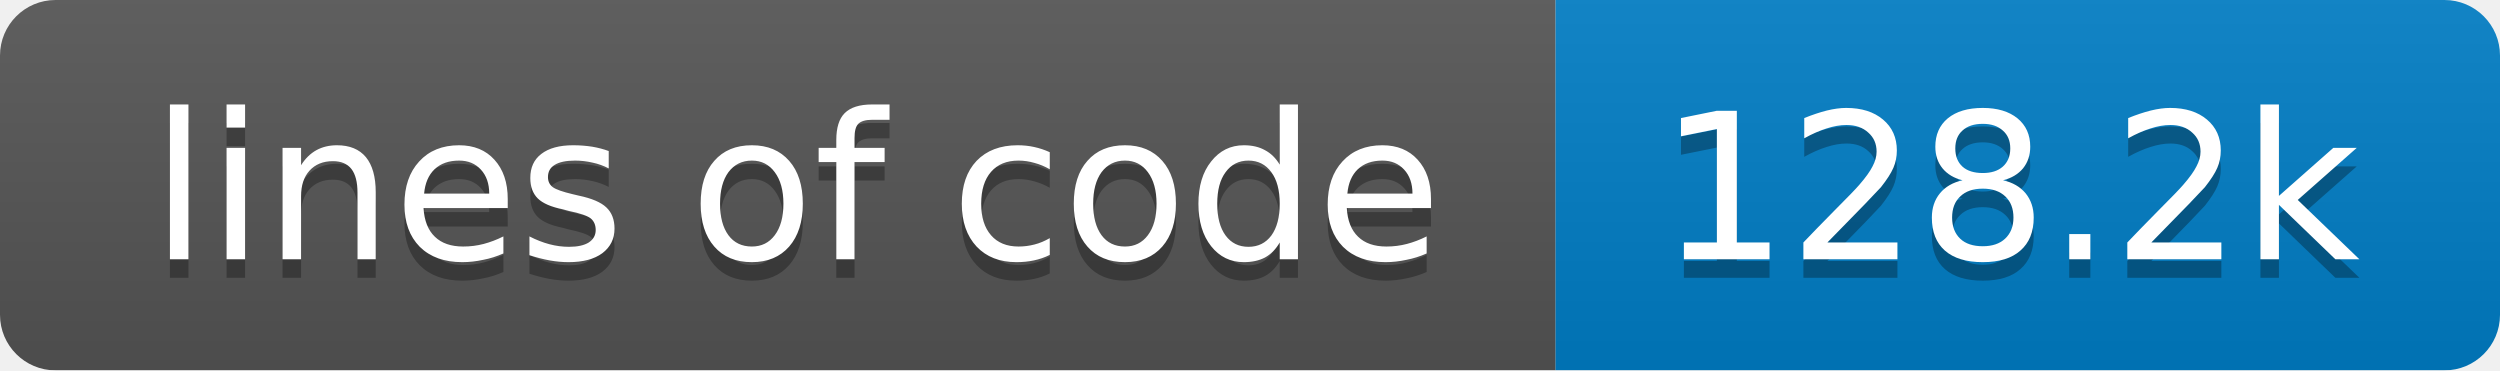
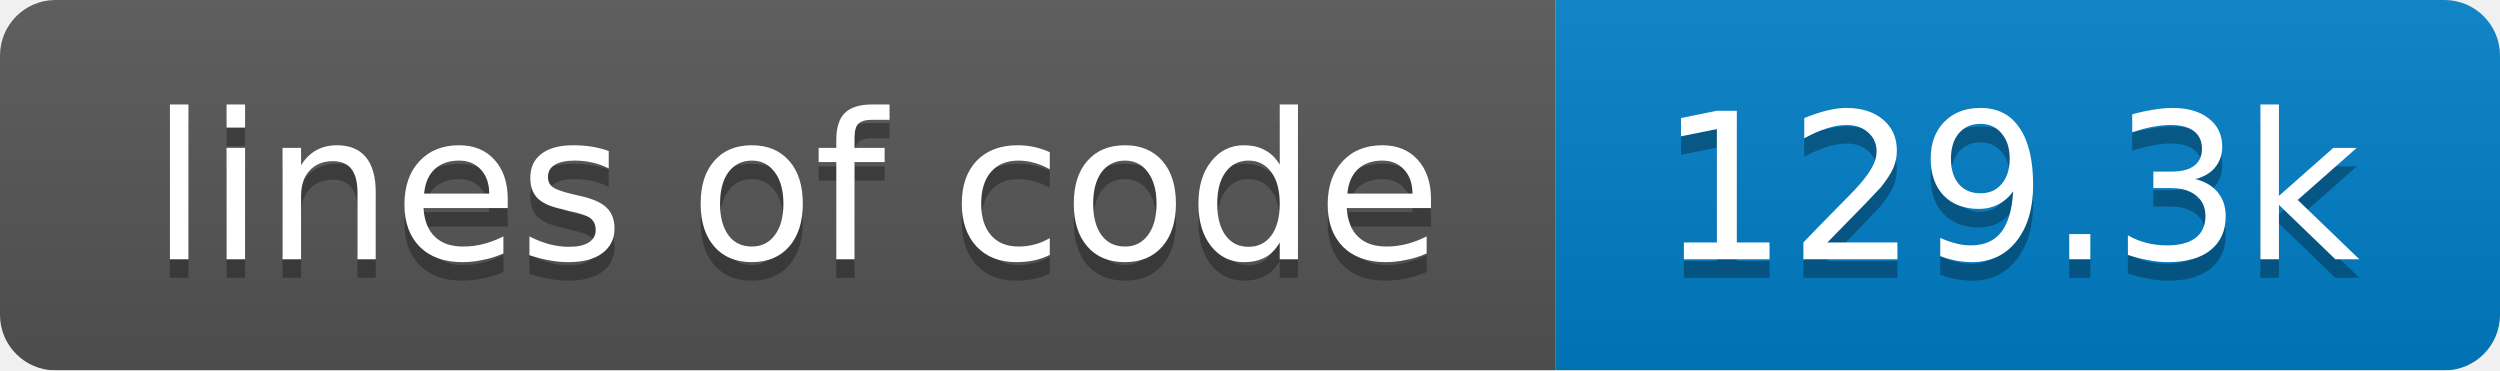
<svg xmlns="http://www.w3.org/2000/svg" width="135" height="20">
  <linearGradient id="smooth" x2="0" y2="100%">
    <stop offset="0" stop-color="#bbb" stop-opacity=".1" />
    <stop offset="1" stop-opacity=".1" />
  </linearGradient>
  <mask id="round">
    <rect width="135" height="20" rx="3" fill="#fff" />
  </mask>
  <g mask="url(#round)">
    <rect width="84" height="20" fill="#555" />
    <rect x="84" width="51" height="20" fill="#007ec6" />
    <rect width="135" height="20" fill="url(#smooth)" />
  </g>
  <g fill="#fff" text-anchor="middle" font-family="DejaVu Sans,Verdana,Geneva,sans-serif" font-size="11">
    <text x="43" y="15" fill="#010101" fill-opacity=".3">lines of code</text>
    <text x="43" y="14">lines of code</text>
-     <text x="108.5" y="15" fill="#010101" fill-opacity=".3">128.2k</text>
-     <text x="108.5" y="14">128.2k</text>
+     <text x="108.5" y="15" fill="#010101" fill-opacity=".3">129.3k</text>
+     <text x="108.5" y="14">129.3k</text>
  </g>
</svg>
